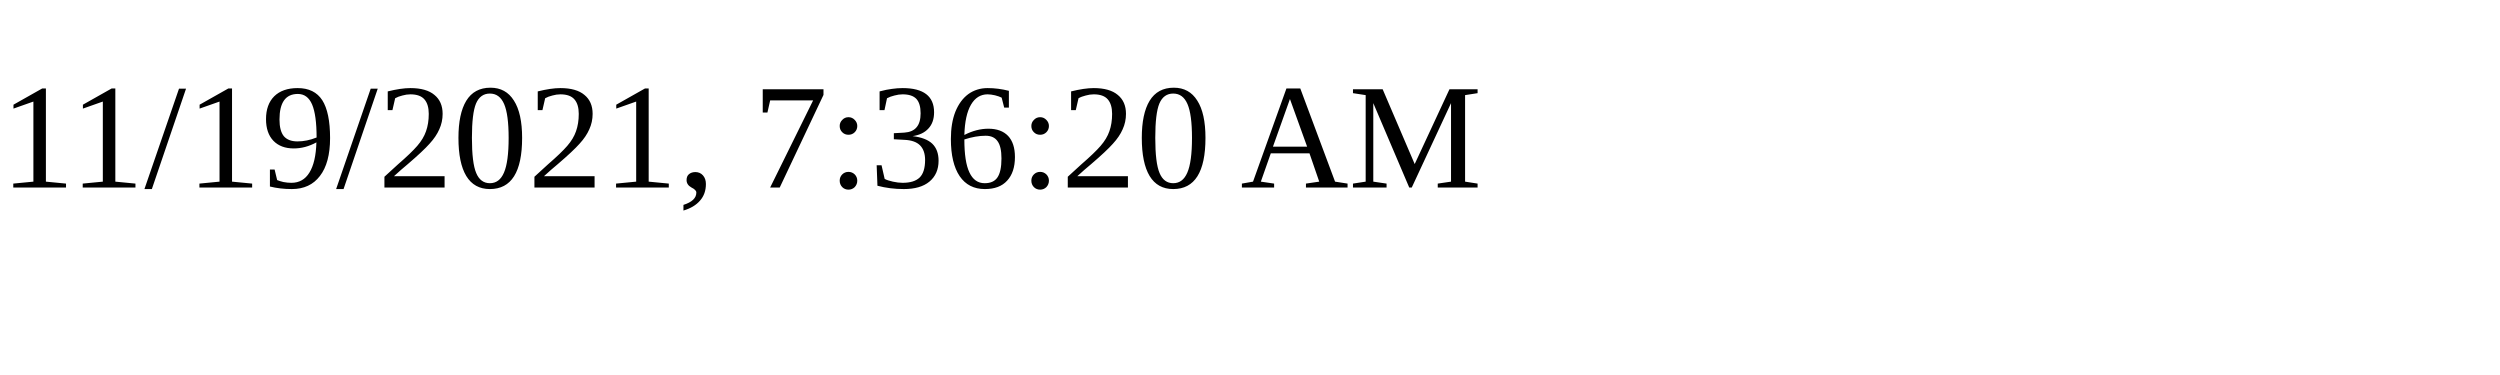
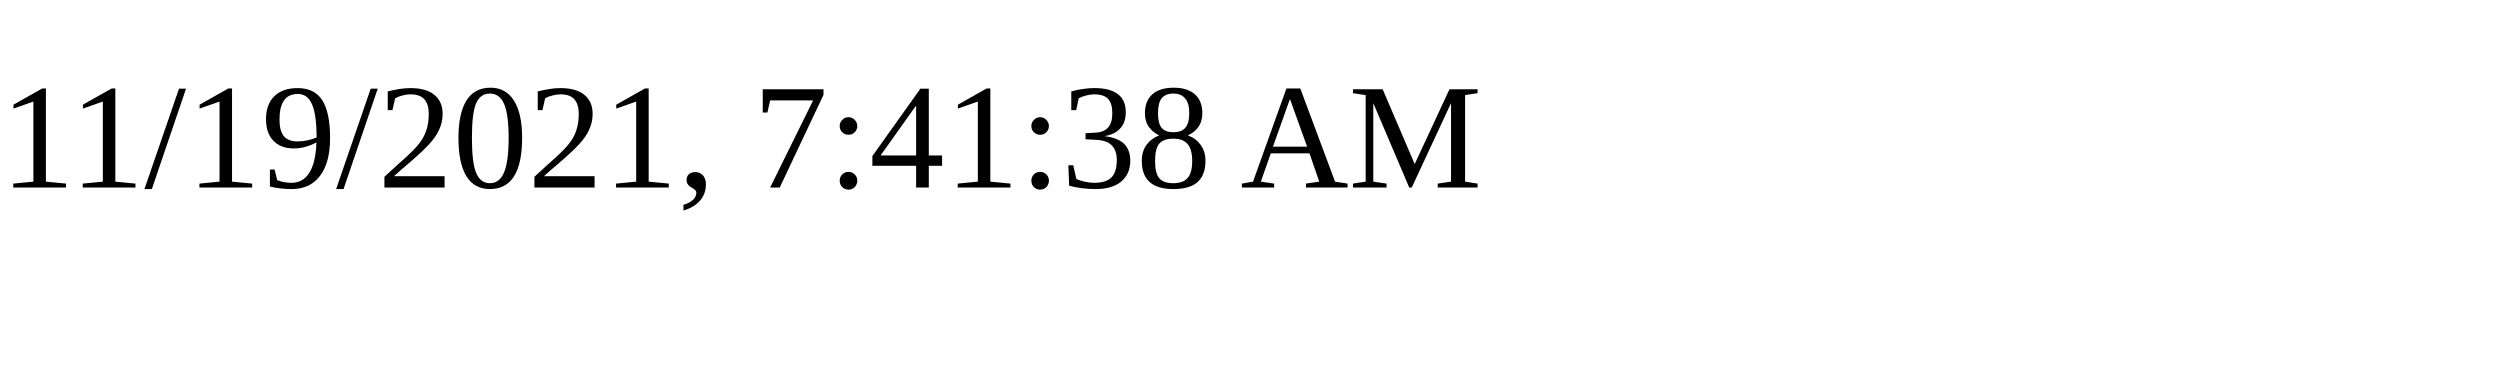
<svg xmlns="http://www.w3.org/2000/svg" height="30" width="200">
-   <text x="0" y="15">11/19/2021, 7:36:20 AM</text>
+   <text x="0" y="15">11/19/2021, 7:41:38 AM</text>
</svg>
